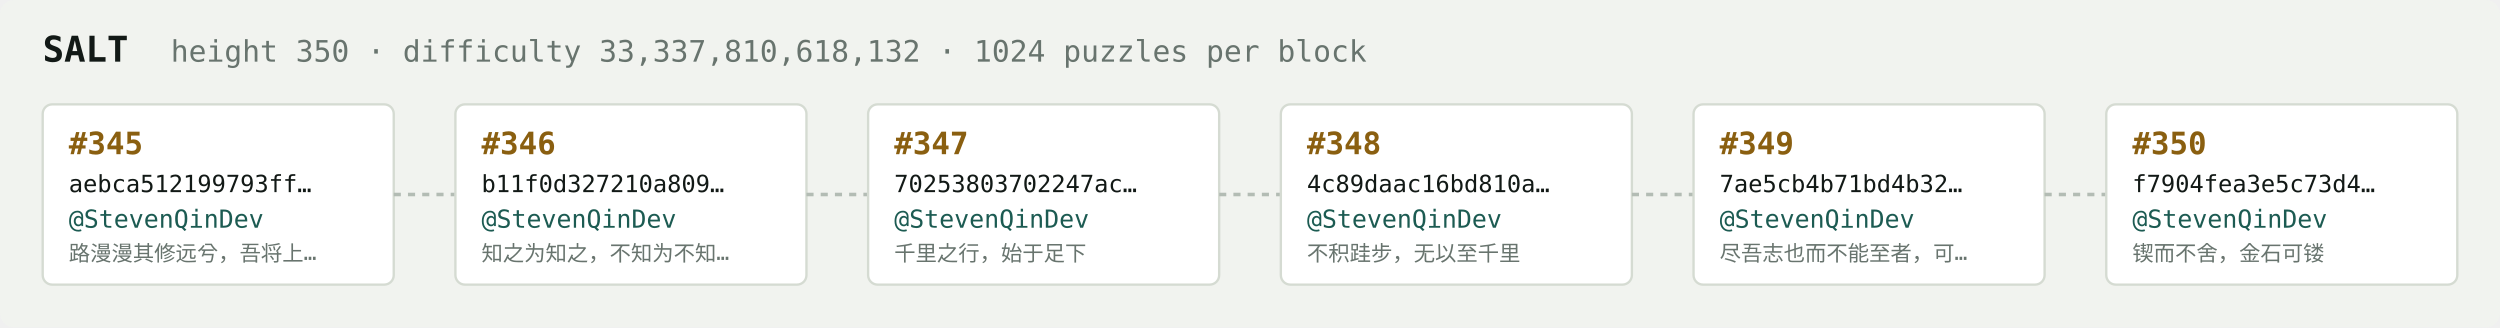
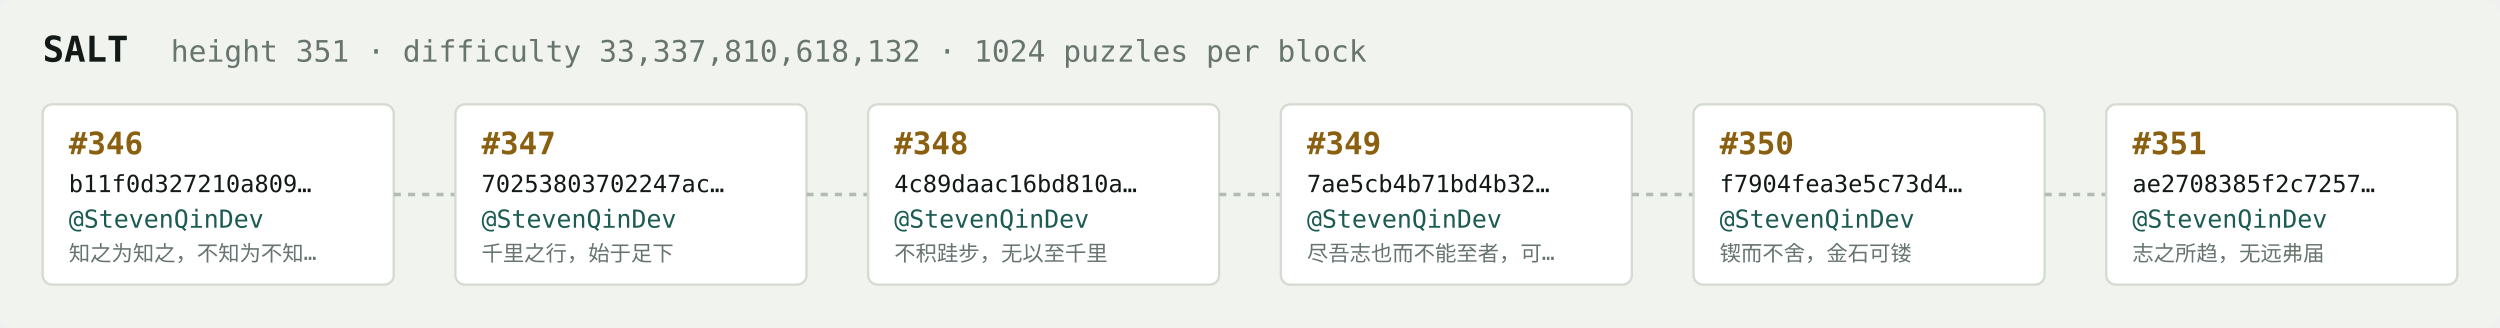
<svg xmlns="http://www.w3.org/2000/svg" width="1054" height="138" viewBox="0 0 1054 138" font-family="ui-monospace,SFMono-Regular,Menlo,monospace">
  <rect fill="#f1f3ef" width="1054" height="138" rx="6" />
  <text x="18" y="26" fill="#121916" font-size="15" font-weight="700">SALT</text>
-   <text x="72" y="26" fill="#68746e" font-size="12.5">height 350 · difficulty 33,337,810,618,132 · 1024 puzzles per block</text>
+   <text x="72" y="26" fill="#68746e" font-size="12.5">height 351 · difficulty 33,337,810,618,132 · 1024 puzzles per block</text>
  <rect x="18" y="44" width="148" height="76" rx="4" fill="#ffffff" stroke="#d5dbd2" stroke-width="1" />
-   <text x="29" y="65" fill="#8a5f10" font-size="13" font-weight="700">#345</text>
-   <text x="29" y="81" fill="#121916" font-size="10">aebca512199793ff…</text>
+   <text x="29" y="65" fill="#8a5f10" font-size="13" font-weight="700">#346</text>
+   <text x="29" y="81" fill="#121916" font-size="10">b11f0d327210a809…</text>
  <text x="29" y="96" fill="#1c5b52" font-size="10.5">@StevenQinDev</text>
-   <text x="29" y="110" fill="#68746e" font-size="9">路漫漫其修远兮，吾将上…</text>
+   <text x="29" y="110" fill="#68746e" font-size="9">知之为知之，不知为不知…</text>
  <line x1="166" y1="82.0" x2="192" y2="82.0" stroke="#b3bcb4" stroke-width="1.5" stroke-dasharray="3 3" />
  <rect x="192" y="44" width="148" height="76" rx="4" fill="#ffffff" stroke="#d5dbd2" stroke-width="1" />
-   <text x="203" y="65" fill="#8a5f10" font-size="13" font-weight="700">#346</text>
-   <text x="203" y="81" fill="#121916" font-size="10">b11f0d327210a809…</text>
+   <text x="203" y="65" fill="#8a5f10" font-size="13" font-weight="700">#347</text>
+   <text x="203" y="81" fill="#121916" font-size="10">70253803702247ac…</text>
  <text x="203" y="96" fill="#1c5b52" font-size="10.5">@StevenQinDev</text>
-   <text x="203" y="110" fill="#68746e" font-size="9">知之为知之，不知为不知…</text>
+   <text x="203" y="110" fill="#68746e" font-size="9">千里之行，始于足下</text>
  <line x1="340" y1="82.0" x2="366" y2="82.0" stroke="#b3bcb4" stroke-width="1.5" stroke-dasharray="3 3" />
  <rect x="366" y="44" width="148" height="76" rx="4" fill="#ffffff" stroke="#d5dbd2" stroke-width="1" />
-   <text x="377" y="65" fill="#8a5f10" font-size="13" font-weight="700">#347</text>
-   <text x="377" y="81" fill="#121916" font-size="10">70253803702247ac…</text>
+   <text x="377" y="65" fill="#8a5f10" font-size="13" font-weight="700">#348</text>
+   <text x="377" y="81" fill="#121916" font-size="10">4c89daac16bd810a…</text>
  <text x="377" y="96" fill="#1c5b52" font-size="10.5">@StevenQinDev</text>
-   <text x="377" y="110" fill="#68746e" font-size="9">千里之行，始于足下</text>
+   <text x="377" y="110" fill="#68746e" font-size="9">不积跬步，无以至千里</text>
  <line x1="514" y1="82.0" x2="540" y2="82.0" stroke="#b3bcb4" stroke-width="1.5" stroke-dasharray="3 3" />
  <rect x="540" y="44" width="148" height="76" rx="4" fill="#ffffff" stroke="#d5dbd2" stroke-width="1" />
-   <text x="551" y="65" fill="#8a5f10" font-size="13" font-weight="700">#348</text>
-   <text x="551" y="81" fill="#121916" font-size="10">4c89daac16bd810a…</text>
+   <text x="551" y="65" fill="#8a5f10" font-size="13" font-weight="700">#349</text>
+   <text x="551" y="81" fill="#121916" font-size="10">7ae5cb4b71bd4b32…</text>
  <text x="551" y="96" fill="#1c5b52" font-size="10.5">@StevenQinDev</text>
-   <text x="551" y="110" fill="#68746e" font-size="9">不积跬步，无以至千里</text>
+   <text x="551" y="110" fill="#68746e" font-size="9">尽吾志也而不能至者，可…</text>
  <line x1="688" y1="82.0" x2="714" y2="82.0" stroke="#b3bcb4" stroke-width="1.5" stroke-dasharray="3 3" />
  <rect x="714" y="44" width="148" height="76" rx="4" fill="#ffffff" stroke="#d5dbd2" stroke-width="1" />
-   <text x="725" y="65" fill="#8a5f10" font-size="13" font-weight="700">#349</text>
-   <text x="725" y="81" fill="#121916" font-size="10">7ae5cb4b71bd4b32…</text>
+   <text x="725" y="65" fill="#8a5f10" font-size="13" font-weight="700">#350</text>
+   <text x="725" y="81" fill="#121916" font-size="10">f7904fea3e5c73d4…</text>
  <text x="725" y="96" fill="#1c5b52" font-size="10.5">@StevenQinDev</text>
-   <text x="725" y="110" fill="#68746e" font-size="9">尽吾志也而不能至者，可…</text>
+   <text x="725" y="110" fill="#68746e" font-size="9">锲而不舍，金石可镂</text>
  <line x1="862" y1="82.0" x2="888" y2="82.0" stroke="#b3bcb4" stroke-width="1.5" stroke-dasharray="3 3" />
  <rect x="888" y="44" width="148" height="76" rx="4" fill="#ffffff" stroke="#d5dbd2" stroke-width="1" />
-   <text x="899" y="65" fill="#8a5f10" font-size="13" font-weight="700">#350</text>
-   <text x="899" y="81" fill="#121916" font-size="10">f7904fea3e5c73d4…</text>
+   <text x="899" y="65" fill="#8a5f10" font-size="13" font-weight="700">#351</text>
+   <text x="899" y="81" fill="#121916" font-size="10">ae2708385f2c7257…</text>
  <text x="899" y="96" fill="#1c5b52" font-size="10.5">@StevenQinDev</text>
-   <text x="899" y="110" fill="#68746e" font-size="9">锲而不舍，金石可镂</text>
+   <text x="899" y="110" fill="#68746e" font-size="9">志之所趋，无远弗届</text>
</svg>
